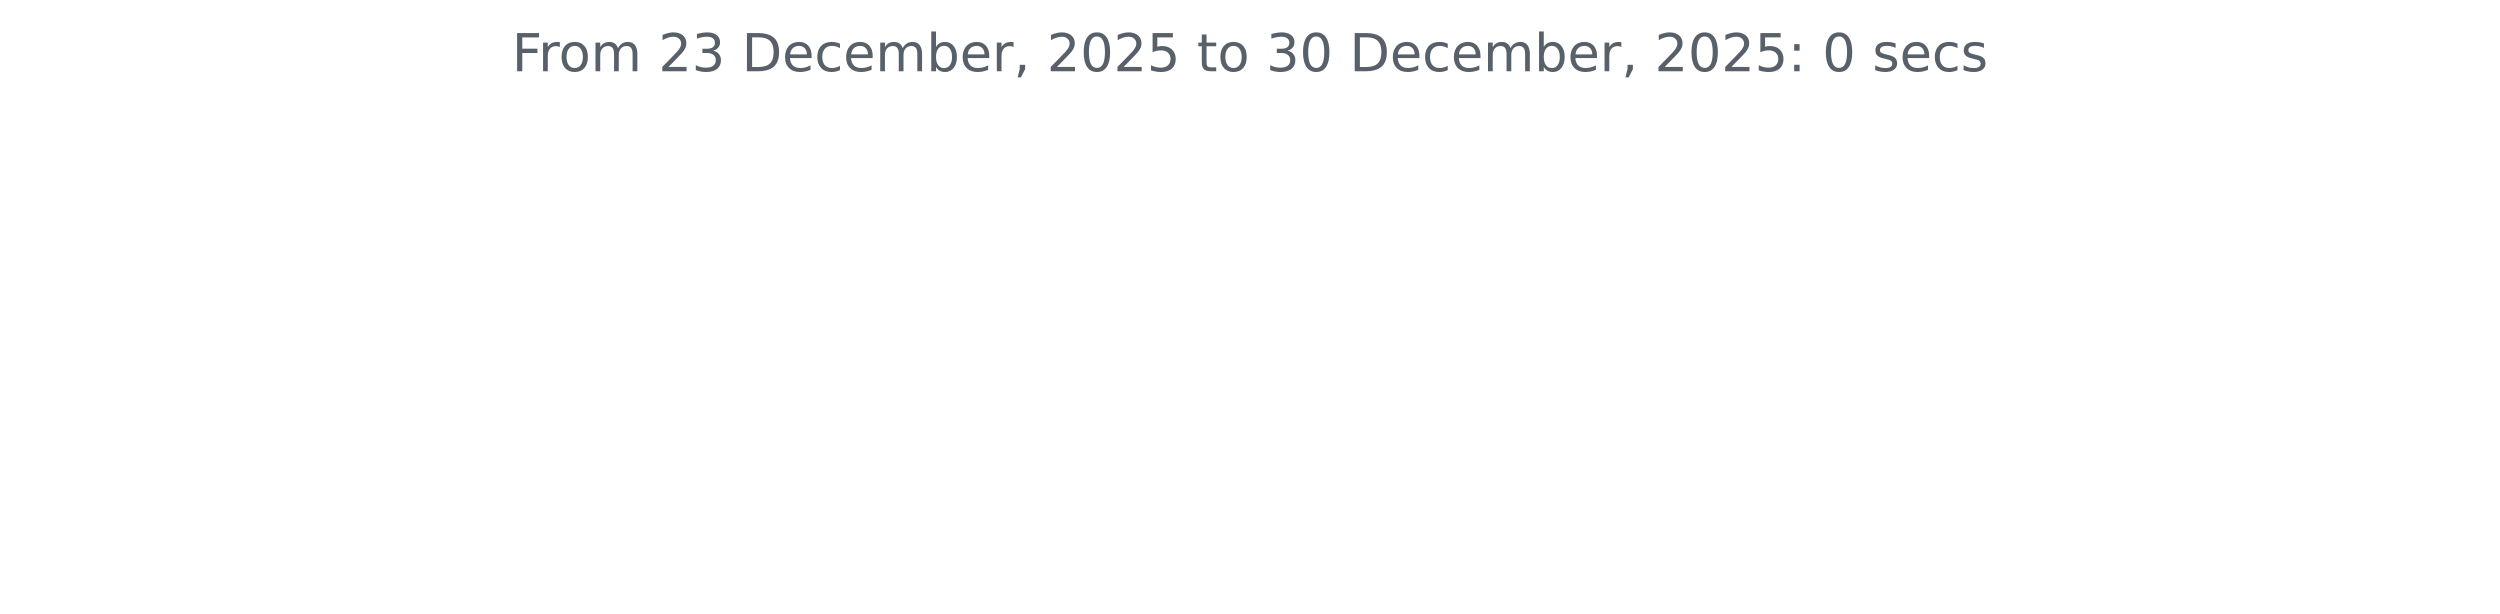
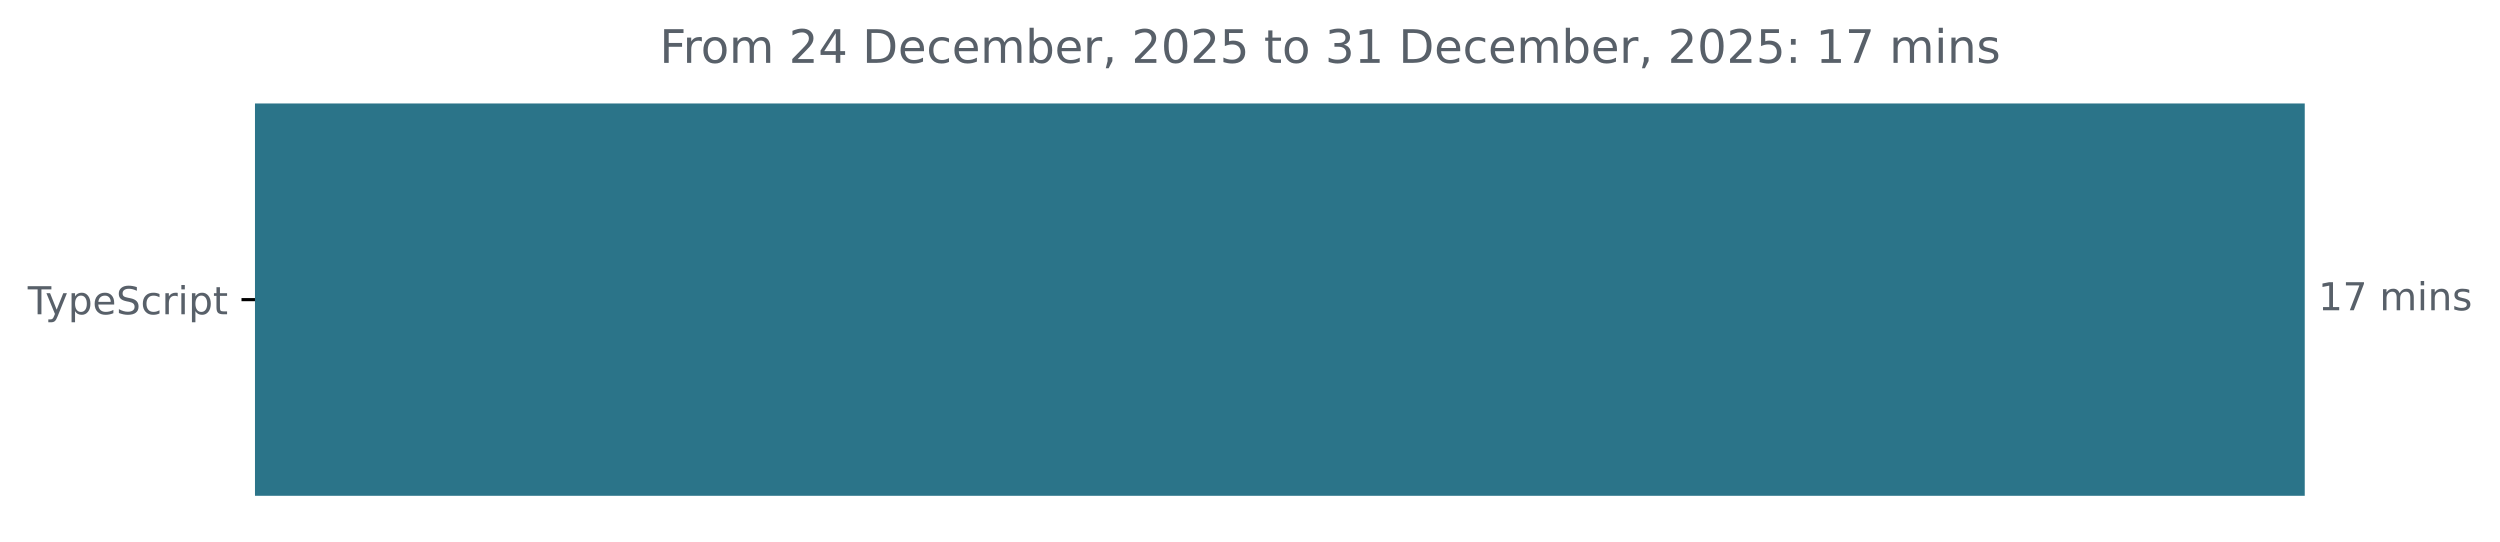
- <svg xmlns="http://www.w3.org/2000/svg" xmlns:xlink="http://www.w3.org/1999/xlink" width="572.4pt" height="140.398pt" viewBox="0 0 572.4 140.398" version="1.1">
+ <svg xmlns="http://www.w3.org/2000/svg" xmlns:xlink="http://www.w3.org/1999/xlink" width="648.768pt" height="140.398pt" viewBox="0 0 648.768 140.398" version="1.1">
  <defs>
    <style type="text/css">*{stroke-linejoin: round; stroke-linecap: butt}</style>
  </defs>
  <g id="figure_1">
    <g id="patch_1">
-       <path d="M 0 140.398  L 572.4 140.398  L 572.4 0  L 0 0  L 0 140.398  z " style="fill: none" />
+       <path d="M -0 140.398  L 648.768 140.398  L 648.768 0  L -0 0  L -0 140.398  z " style="fill: none" />
    </g>
    <g id="axes_1">
+       <g id="patch_2">
+         <path d="M 66.17 27.358  L 597.599 27.358  L 597.599 128.158  L 66.17 128.158  z " clip-path="url(#p14b2543140)" style="fill: #2b7489; stroke: #2b7489; stroke-linejoin: miter" />
+       </g>
      <g id="matplotlib.axis_1" />
-       <g id="matplotlib.axis_2" />
-       <g id="text_1">
-         <g style="fill: #586069" transform="translate(117.2175 16.31812) scale(0.12 -0.12)">
+       <g id="matplotlib.axis_2">
+         <g id="ytick_1">
+           <g id="line2d_1">
+             <defs>
+               <path id="mc4f50f4d24" d="M 0 0  L -3.5 0  " style="stroke: #000000; stroke-width: 0.8" />
+             </defs>
+             <g>
+               <use xlink:href="#mc4f50f4d24" x="66.17" y="77.758" style="stroke: #000000; stroke-width: 0.8" />
+             </g>
+           </g>
+           <g id="text_1">
+             <g style="fill: #586069" transform="translate(7.2 81.55734) scale(0.1 -0.1)">
+               <defs>
+                 <path id="DejaVuSans-54" d="M -19 4666  L 3928 4666  L 3928 4134  L 2272 4134  L 2272 0  L 1638 0  L 1638 4134  L -19 4134  L -19 4666  z " transform="scale(0.015625)" />
+                 <path id="DejaVuSans-79" d="M 2059 -325  Q 1816 -950 1584 -1140  Q 1353 -1331 966 -1331  L 506 -1331  L 506 -850  L 844 -850  Q 1081 -850 1212 -737  Q 1344 -625 1503 -206  L 1606 56  L 191 3500  L 800 3500  L 1894 763  L 2988 3500  L 3597 3500  L 2059 -325  z " transform="scale(0.015625)" />
+                 <path id="DejaVuSans-70" d="M 1159 525  L 1159 -1331  L 581 -1331  L 581 3500  L 1159 3500  L 1159 2969  Q 1341 3281 1617 3432  Q 1894 3584 2278 3584  Q 2916 3584 3314 3078  Q 3713 2572 3713 1747  Q 3713 922 3314 415  Q 2916 -91 2278 -91  Q 1894 -91 1617 61  Q 1341 213 1159 525  z M 3116 1747  Q 3116 2381 2855 2742  Q 2594 3103 2138 3103  Q 1681 3103 1420 2742  Q 1159 2381 1159 1747  Q 1159 1113 1420 752  Q 1681 391 2138 391  Q 2594 391 2855 752  Q 3116 1113 3116 1747  z " transform="scale(0.015625)" />
+                 <path id="DejaVuSans-65" d="M 3597 1894  L 3597 1613  L 953 1613  Q 991 1019 1311 708  Q 1631 397 2203 397  Q 2534 397 2845 478  Q 3156 559 3463 722  L 3463 178  Q 3153 47 2828 -22  Q 2503 -91 2169 -91  Q 1331 -91 842 396  Q 353 884 353 1716  Q 353 2575 817 3079  Q 1281 3584 2069 3584  Q 2775 3584 3186 3129  Q 3597 2675 3597 1894  z M 3022 2063  Q 3016 2534 2758 2815  Q 2500 3097 2075 3097  Q 1594 3097 1305 2825  Q 1016 2553 972 2059  L 3022 2063  z " transform="scale(0.015625)" />
+                 <path id="DejaVuSans-53" d="M 3425 4513  L 3425 3897  Q 3066 4069 2747 4153  Q 2428 4238 2131 4238  Q 1616 4238 1336 4038  Q 1056 3838 1056 3469  Q 1056 3159 1242 3001  Q 1428 2844 1947 2747  L 2328 2669  Q 3034 2534 3370 2195  Q 3706 1856 3706 1288  Q 3706 609 3251 259  Q 2797 -91 1919 -91  Q 1588 -91 1214 -16  Q 841 59 441 206  L 441 856  Q 825 641 1194 531  Q 1563 422 1919 422  Q 2459 422 2753 634  Q 3047 847 3047 1241  Q 3047 1584 2836 1778  Q 2625 1972 2144 2069  L 1759 2144  Q 1053 2284 737 2584  Q 422 2884 422 3419  Q 422 4038 858 4394  Q 1294 4750 2059 4750  Q 2388 4750 2728 4690  Q 3069 4631 3425 4513  z " transform="scale(0.015625)" />
+                 <path id="DejaVuSans-63" d="M 3122 3366  L 3122 2828  Q 2878 2963 2633 3030  Q 2388 3097 2138 3097  Q 1578 3097 1268 2742  Q 959 2388 959 1747  Q 959 1106 1268 751  Q 1578 397 2138 397  Q 2388 397 2633 464  Q 2878 531 3122 666  L 3122 134  Q 2881 22 2623 -34  Q 2366 -91 2075 -91  Q 1284 -91 818 406  Q 353 903 353 1747  Q 353 2603 823 3093  Q 1294 3584 2113 3584  Q 2378 3584 2631 3529  Q 2884 3475 3122 3366  z " transform="scale(0.015625)" />
+                 <path id="DejaVuSans-72" d="M 2631 2963  Q 2534 3019 2420 3045  Q 2306 3072 2169 3072  Q 1681 3072 1420 2755  Q 1159 2438 1159 1844  L 1159 0  L 581 0  L 581 3500  L 1159 3500  L 1159 2956  Q 1341 3275 1631 3429  Q 1922 3584 2338 3584  Q 2397 3584 2469 3576  Q 2541 3569 2628 3553  L 2631 2963  z " transform="scale(0.015625)" />
+                 <path id="DejaVuSans-69" d="M 603 3500  L 1178 3500  L 1178 0  L 603 0  L 603 3500  z M 603 4863  L 1178 4863  L 1178 4134  L 603 4134  L 603 4863  z " transform="scale(0.015625)" />
+                 <path id="DejaVuSans-74" d="M 1172 4494  L 1172 3500  L 2356 3500  L 2356 3053  L 1172 3053  L 1172 1153  Q 1172 725 1289 603  Q 1406 481 1766 481  L 2356 481  L 2356 0  L 1766 0  Q 1100 0 847 248  Q 594 497 594 1153  L 594 3053  L 172 3053  L 172 3500  L 594 3500  L 594 4494  L 1172 4494  z " transform="scale(0.015625)" />
+               </defs>
+               <use xlink:href="#DejaVuSans-54" />
+               <use xlink:href="#DejaVuSans-79" x="45.459" />
+               <use xlink:href="#DejaVuSans-70" x="104.639" />
+               <use xlink:href="#DejaVuSans-65" x="168.115" />
+               <use xlink:href="#DejaVuSans-53" x="229.639" />
+               <use xlink:href="#DejaVuSans-63" x="293.115" />
+               <use xlink:href="#DejaVuSans-72" x="348.096" />
+               <use xlink:href="#DejaVuSans-69" x="389.209" />
+               <use xlink:href="#DejaVuSans-70" x="416.992" />
+               <use xlink:href="#DejaVuSans-74" x="480.469" />
+             </g>
+           </g>
+         </g>
+       </g>
+       <g id="text_2">
+         <g style="fill: #586069" transform="translate(601.5989 80.5175) scale(0.1 -0.1)">
+           <defs>
+             <path id="DejaVuSans-31" d="M 794 531  L 1825 531  L 1825 4091  L 703 3866  L 703 4441  L 1819 4666  L 2450 4666  L 2450 531  L 3481 531  L 3481 0  L 794 0  L 794 531  z " transform="scale(0.015625)" />
+             <path id="DejaVuSans-37" d="M 525 4666  L 3525 4666  L 3525 4397  L 1831 0  L 1172 0  L 2766 4134  L 525 4134  L 525 4666  z " transform="scale(0.015625)" />
+             <path id="DejaVuSans-20" transform="scale(0.015625)" />
+             <path id="DejaVuSans-6d" d="M 3328 2828  Q 3544 3216 3844 3400  Q 4144 3584 4550 3584  Q 5097 3584 5394 3201  Q 5691 2819 5691 2113  L 5691 0  L 5113 0  L 5113 2094  Q 5113 2597 4934 2840  Q 4756 3084 4391 3084  Q 3944 3084 3684 2787  Q 3425 2491 3425 1978  L 3425 0  L 2847 0  L 2847 2094  Q 2847 2600 2669 2842  Q 2491 3084 2119 3084  Q 1678 3084 1418 2786  Q 1159 2488 1159 1978  L 1159 0  L 581 0  L 581 3500  L 1159 3500  L 1159 2956  Q 1356 3278 1631 3431  Q 1906 3584 2284 3584  Q 2666 3584 2933 3390  Q 3200 3197 3328 2828  z " transform="scale(0.015625)" />
+             <path id="DejaVuSans-6e" d="M 3513 2113  L 3513 0  L 2938 0  L 2938 2094  Q 2938 2591 2744 2837  Q 2550 3084 2163 3084  Q 1697 3084 1428 2787  Q 1159 2491 1159 1978  L 1159 0  L 581 0  L 581 3500  L 1159 3500  L 1159 2956  Q 1366 3272 1645 3428  Q 1925 3584 2291 3584  Q 2894 3584 3203 3211  Q 3513 2838 3513 2113  z " transform="scale(0.015625)" />
+             <path id="DejaVuSans-73" d="M 2834 3397  L 2834 2853  Q 2591 2978 2328 3040  Q 2066 3103 1784 3103  Q 1356 3103 1142 2972  Q 928 2841 928 2578  Q 928 2378 1081 2264  Q 1234 2150 1697 2047  L 1894 2003  Q 2506 1872 2764 1633  Q 3022 1394 3022 966  Q 3022 478 2636 193  Q 2250 -91 1575 -91  Q 1294 -91 989 -36  Q 684 19 347 128  L 347 722  Q 666 556 975 473  Q 1284 391 1588 391  Q 1994 391 2212 530  Q 2431 669 2431 922  Q 2431 1156 2273 1281  Q 2116 1406 1581 1522  L 1381 1569  Q 847 1681 609 1914  Q 372 2147 372 2553  Q 372 3047 722 3315  Q 1072 3584 1716 3584  Q 2034 3584 2315 3537  Q 2597 3491 2834 3397  z " transform="scale(0.015625)" />
+           </defs>
+           <use xlink:href="#DejaVuSans-31" />
+           <use xlink:href="#DejaVuSans-37" x="63.623" />
+           <use xlink:href="#DejaVuSans-20" x="127.246" />
+           <use xlink:href="#DejaVuSans-6d" x="159.033" />
+           <use xlink:href="#DejaVuSans-69" x="256.445" />
+           <use xlink:href="#DejaVuSans-6e" x="284.229" />
+           <use xlink:href="#DejaVuSans-73" x="347.607" />
+         </g>
+       </g>
+       <g id="text_3">
+         <g style="fill: #586069" transform="translate(171.1731 16.31812) scale(0.12 -0.12)">
          <defs>
            <path id="DejaVuSans-46" d="M 628 4666  L 3309 4666  L 3309 4134  L 1259 4134  L 1259 2759  L 3109 2759  L 3109 2228  L 1259 2228  L 1259 0  L 628 0  L 628 4666  z " transform="scale(0.015625)" />
-             <path id="DejaVuSans-72" d="M 2631 2963  Q 2534 3019 2420 3045  Q 2306 3072 2169 3072  Q 1681 3072 1420 2755  Q 1159 2438 1159 1844  L 1159 0  L 581 0  L 581 3500  L 1159 3500  L 1159 2956  Q 1341 3275 1631 3429  Q 1922 3584 2338 3584  Q 2397 3584 2469 3576  Q 2541 3569 2628 3553  L 2631 2963  z " transform="scale(0.015625)" />
            <path id="DejaVuSans-6f" d="M 1959 3097  Q 1497 3097 1228 2736  Q 959 2375 959 1747  Q 959 1119 1226 758  Q 1494 397 1959 397  Q 2419 397 2687 759  Q 2956 1122 2956 1747  Q 2956 2369 2687 2733  Q 2419 3097 1959 3097  z M 1959 3584  Q 2709 3584 3137 3096  Q 3566 2609 3566 1747  Q 3566 888 3137 398  Q 2709 -91 1959 -91  Q 1206 -91 779 398  Q 353 888 353 1747  Q 353 2609 779 3096  Q 1206 3584 1959 3584  z " transform="scale(0.015625)" />
-             <path id="DejaVuSans-6d" d="M 3328 2828  Q 3544 3216 3844 3400  Q 4144 3584 4550 3584  Q 5097 3584 5394 3201  Q 5691 2819 5691 2113  L 5691 0  L 5113 0  L 5113 2094  Q 5113 2597 4934 2840  Q 4756 3084 4391 3084  Q 3944 3084 3684 2787  Q 3425 2491 3425 1978  L 3425 0  L 2847 0  L 2847 2094  Q 2847 2600 2669 2842  Q 2491 3084 2119 3084  Q 1678 3084 1418 2786  Q 1159 2488 1159 1978  L 1159 0  L 581 0  L 581 3500  L 1159 3500  L 1159 2956  Q 1356 3278 1631 3431  Q 1906 3584 2284 3584  Q 2666 3584 2933 3390  Q 3200 3197 3328 2828  z " transform="scale(0.015625)" />
-             <path id="DejaVuSans-20" transform="scale(0.015625)" />
            <path id="DejaVuSans-32" d="M 1228 531  L 3431 531  L 3431 0  L 469 0  L 469 531  Q 828 903 1448 1529  Q 2069 2156 2228 2338  Q 2531 2678 2651 2914  Q 2772 3150 2772 3378  Q 2772 3750 2511 3984  Q 2250 4219 1831 4219  Q 1534 4219 1204 4116  Q 875 4013 500 3803  L 500 4441  Q 881 4594 1212 4672  Q 1544 4750 1819 4750  Q 2544 4750 2975 4387  Q 3406 4025 3406 3419  Q 3406 3131 3298 2873  Q 3191 2616 2906 2266  Q 2828 2175 2409 1742  Q 1991 1309 1228 531  z " transform="scale(0.015625)" />
-             <path id="DejaVuSans-33" d="M 2597 2516  Q 3050 2419 3304 2112  Q 3559 1806 3559 1356  Q 3559 666 3084 287  Q 2609 -91 1734 -91  Q 1441 -91 1130 -33  Q 819 25 488 141  L 488 750  Q 750 597 1062 519  Q 1375 441 1716 441  Q 2309 441 2620 675  Q 2931 909 2931 1356  Q 2931 1769 2642 2001  Q 2353 2234 1838 2234  L 1294 2234  L 1294 2753  L 1863 2753  Q 2328 2753 2575 2939  Q 2822 3125 2822 3475  Q 2822 3834 2567 4026  Q 2313 4219 1838 4219  Q 1578 4219 1281 4162  Q 984 4106 628 3988  L 628 4550  Q 988 4650 1302 4700  Q 1616 4750 1894 4750  Q 2613 4750 3031 4423  Q 3450 4097 3450 3541  Q 3450 3153 3228 2886  Q 3006 2619 2597 2516  z " transform="scale(0.015625)" />
+             <path id="DejaVuSans-34" d="M 2419 4116  L 825 1625  L 2419 1625  L 2419 4116  z M 2253 4666  L 3047 4666  L 3047 1625  L 3713 1625  L 3713 1100  L 3047 1100  L 3047 0  L 2419 0  L 2419 1100  L 313 1100  L 313 1709  L 2253 4666  z " transform="scale(0.015625)" />
            <path id="DejaVuSans-44" d="M 1259 4147  L 1259 519  L 2022 519  Q 2988 519 3436 956  Q 3884 1394 3884 2338  Q 3884 3275 3436 3711  Q 2988 4147 2022 4147  L 1259 4147  z M 628 4666  L 1925 4666  Q 3281 4666 3915 4102  Q 4550 3538 4550 2338  Q 4550 1131 3912 565  Q 3275 0 1925 0  L 628 0  L 628 4666  z " transform="scale(0.015625)" />
-             <path id="DejaVuSans-65" d="M 3597 1894  L 3597 1613  L 953 1613  Q 991 1019 1311 708  Q 1631 397 2203 397  Q 2534 397 2845 478  Q 3156 559 3463 722  L 3463 178  Q 3153 47 2828 -22  Q 2503 -91 2169 -91  Q 1331 -91 842 396  Q 353 884 353 1716  Q 353 2575 817 3079  Q 1281 3584 2069 3584  Q 2775 3584 3186 3129  Q 3597 2675 3597 1894  z M 3022 2063  Q 3016 2534 2758 2815  Q 2500 3097 2075 3097  Q 1594 3097 1305 2825  Q 1016 2553 972 2059  L 3022 2063  z " transform="scale(0.015625)" />
-             <path id="DejaVuSans-63" d="M 3122 3366  L 3122 2828  Q 2878 2963 2633 3030  Q 2388 3097 2138 3097  Q 1578 3097 1268 2742  Q 959 2388 959 1747  Q 959 1106 1268 751  Q 1578 397 2138 397  Q 2388 397 2633 464  Q 2878 531 3122 666  L 3122 134  Q 2881 22 2623 -34  Q 2366 -91 2075 -91  Q 1284 -91 818 406  Q 353 903 353 1747  Q 353 2603 823 3093  Q 1294 3584 2113 3584  Q 2378 3584 2631 3529  Q 2884 3475 3122 3366  z " transform="scale(0.015625)" />
            <path id="DejaVuSans-62" d="M 3116 1747  Q 3116 2381 2855 2742  Q 2594 3103 2138 3103  Q 1681 3103 1420 2742  Q 1159 2381 1159 1747  Q 1159 1113 1420 752  Q 1681 391 2138 391  Q 2594 391 2855 752  Q 3116 1113 3116 1747  z M 1159 2969  Q 1341 3281 1617 3432  Q 1894 3584 2278 3584  Q 2916 3584 3314 3078  Q 3713 2572 3713 1747  Q 3713 922 3314 415  Q 2916 -91 2278 -91  Q 1894 -91 1617 61  Q 1341 213 1159 525  L 1159 0  L 581 0  L 581 4863  L 1159 4863  L 1159 2969  z " transform="scale(0.015625)" />
            <path id="DejaVuSans-2c" d="M 750 794  L 1409 794  L 1409 256  L 897 -744  L 494 -744  L 750 256  L 750 794  z " transform="scale(0.015625)" />
            <path id="DejaVuSans-30" d="M 2034 4250  Q 1547 4250 1301 3770  Q 1056 3291 1056 2328  Q 1056 1369 1301 889  Q 1547 409 2034 409  Q 2525 409 2770 889  Q 3016 1369 3016 2328  Q 3016 3291 2770 3770  Q 2525 4250 2034 4250  z M 2034 4750  Q 2819 4750 3233 4129  Q 3647 3509 3647 2328  Q 3647 1150 3233 529  Q 2819 -91 2034 -91  Q 1250 -91 836 529  Q 422 1150 422 2328  Q 422 3509 836 4129  Q 1250 4750 2034 4750  z " transform="scale(0.015625)" />
            <path id="DejaVuSans-35" d="M 691 4666  L 3169 4666  L 3169 4134  L 1269 4134  L 1269 2991  Q 1406 3038 1543 3061  Q 1681 3084 1819 3084  Q 2600 3084 3056 2656  Q 3513 2228 3513 1497  Q 3513 744 3044 326  Q 2575 -91 1722 -91  Q 1428 -91 1123 -41  Q 819 9 494 109  L 494 744  Q 775 591 1075 516  Q 1375 441 1709 441  Q 2250 441 2565 725  Q 2881 1009 2881 1497  Q 2881 1984 2565 2268  Q 2250 2553 1709 2553  Q 1456 2553 1204 2497  Q 953 2441 691 2322  L 691 4666  z " transform="scale(0.015625)" />
-             <path id="DejaVuSans-74" d="M 1172 4494  L 1172 3500  L 2356 3500  L 2356 3053  L 1172 3053  L 1172 1153  Q 1172 725 1289 603  Q 1406 481 1766 481  L 2356 481  L 2356 0  L 1766 0  Q 1100 0 847 248  Q 594 497 594 1153  L 594 3053  L 172 3053  L 172 3500  L 594 3500  L 594 4494  L 1172 4494  z " transform="scale(0.015625)" />
+             <path id="DejaVuSans-33" d="M 2597 2516  Q 3050 2419 3304 2112  Q 3559 1806 3559 1356  Q 3559 666 3084 287  Q 2609 -91 1734 -91  Q 1441 -91 1130 -33  Q 819 25 488 141  L 488 750  Q 750 597 1062 519  Q 1375 441 1716 441  Q 2309 441 2620 675  Q 2931 909 2931 1356  Q 2931 1769 2642 2001  Q 2353 2234 1838 2234  L 1294 2234  L 1294 2753  L 1863 2753  Q 2328 2753 2575 2939  Q 2822 3125 2822 3475  Q 2822 3834 2567 4026  Q 2313 4219 1838 4219  Q 1578 4219 1281 4162  Q 984 4106 628 3988  L 628 4550  Q 988 4650 1302 4700  Q 1616 4750 1894 4750  Q 2613 4750 3031 4423  Q 3450 4097 3450 3541  Q 3450 3153 3228 2886  Q 3006 2619 2597 2516  z " transform="scale(0.015625)" />
            <path id="DejaVuSans-3a" d="M 750 794  L 1409 794  L 1409 0  L 750 0  L 750 794  z M 750 3309  L 1409 3309  L 1409 2516  L 750 2516  L 750 3309  z " transform="scale(0.015625)" />
-             <path id="DejaVuSans-73" d="M 2834 3397  L 2834 2853  Q 2591 2978 2328 3040  Q 2066 3103 1784 3103  Q 1356 3103 1142 2972  Q 928 2841 928 2578  Q 928 2378 1081 2264  Q 1234 2150 1697 2047  L 1894 2003  Q 2506 1872 2764 1633  Q 3022 1394 3022 966  Q 3022 478 2636 193  Q 2250 -91 1575 -91  Q 1294 -91 989 -36  Q 684 19 347 128  L 347 722  Q 666 556 975 473  Q 1284 391 1588 391  Q 1994 391 2212 530  Q 2431 669 2431 922  Q 2431 1156 2273 1281  Q 2116 1406 1581 1522  L 1381 1569  Q 847 1681 609 1914  Q 372 2147 372 2553  Q 372 3047 722 3315  Q 1072 3584 1716 3584  Q 2034 3584 2315 3537  Q 2597 3491 2834 3397  z " transform="scale(0.015625)" />
          </defs>
          <use xlink:href="#DejaVuSans-46" />
          <use xlink:href="#DejaVuSans-72" x="50.27" />
          <use xlink:href="#DejaVuSans-6f" x="89.133" />
          <use xlink:href="#DejaVuSans-6d" x="150.314" />
          <use xlink:href="#DejaVuSans-20" x="247.727" />
          <use xlink:href="#DejaVuSans-32" x="279.514" />
-           <use xlink:href="#DejaVuSans-33" x="343.137" />
+           <use xlink:href="#DejaVuSans-34" x="343.137" />
          <use xlink:href="#DejaVuSans-20" x="406.76" />
          <use xlink:href="#DejaVuSans-44" x="438.547" />
          <use xlink:href="#DejaVuSans-65" x="515.549" />
          <use xlink:href="#DejaVuSans-63" x="577.072" />
          <use xlink:href="#DejaVuSans-65" x="632.053" />
          <use xlink:href="#DejaVuSans-6d" x="693.576" />
          <use xlink:href="#DejaVuSans-62" x="790.988" />
          <use xlink:href="#DejaVuSans-65" x="854.465" />
          <use xlink:href="#DejaVuSans-72" x="915.988" />
          <use xlink:href="#DejaVuSans-2c" x="957.102" />
          <use xlink:href="#DejaVuSans-20" x="988.889" />
          <use xlink:href="#DejaVuSans-32" x="1020.676" />
          <use xlink:href="#DejaVuSans-30" x="1084.299" />
          <use xlink:href="#DejaVuSans-32" x="1147.922" />
          <use xlink:href="#DejaVuSans-35" x="1211.545" />
          <use xlink:href="#DejaVuSans-20" x="1275.168" />
          <use xlink:href="#DejaVuSans-74" x="1306.955" />
          <use xlink:href="#DejaVuSans-6f" x="1346.164" />
          <use xlink:href="#DejaVuSans-20" x="1407.346" />
          <use xlink:href="#DejaVuSans-33" x="1439.133" />
-           <use xlink:href="#DejaVuSans-30" x="1502.756" />
+           <use xlink:href="#DejaVuSans-31" x="1502.756" />
          <use xlink:href="#DejaVuSans-20" x="1566.379" />
          <use xlink:href="#DejaVuSans-44" x="1598.166" />
          <use xlink:href="#DejaVuSans-65" x="1675.168" />
          <use xlink:href="#DejaVuSans-63" x="1736.691" />
          <use xlink:href="#DejaVuSans-65" x="1791.672" />
          <use xlink:href="#DejaVuSans-6d" x="1853.195" />
          <use xlink:href="#DejaVuSans-62" x="1950.607" />
          <use xlink:href="#DejaVuSans-65" x="2014.084" />
          <use xlink:href="#DejaVuSans-72" x="2075.607" />
          <use xlink:href="#DejaVuSans-2c" x="2116.721" />
          <use xlink:href="#DejaVuSans-20" x="2148.508" />
          <use xlink:href="#DejaVuSans-32" x="2180.295" />
          <use xlink:href="#DejaVuSans-30" x="2243.918" />
          <use xlink:href="#DejaVuSans-32" x="2307.541" />
          <use xlink:href="#DejaVuSans-35" x="2371.164" />
          <use xlink:href="#DejaVuSans-3a" x="2434.787" />
          <use xlink:href="#DejaVuSans-20" x="2468.479" />
-           <use xlink:href="#DejaVuSans-30" x="2500.266" />
-           <use xlink:href="#DejaVuSans-20" x="2563.889" />
-           <use xlink:href="#DejaVuSans-73" x="2595.676" />
-           <use xlink:href="#DejaVuSans-65" x="2647.775" />
-           <use xlink:href="#DejaVuSans-63" x="2709.299" />
-           <use xlink:href="#DejaVuSans-73" x="2764.279" />
+           <use xlink:href="#DejaVuSans-31" x="2500.266" />
+           <use xlink:href="#DejaVuSans-37" x="2563.889" />
+           <use xlink:href="#DejaVuSans-20" x="2627.512" />
+           <use xlink:href="#DejaVuSans-6d" x="2659.299" />
+           <use xlink:href="#DejaVuSans-69" x="2756.711" />
+           <use xlink:href="#DejaVuSans-6e" x="2784.494" />
+           <use xlink:href="#DejaVuSans-73" x="2847.873" />
        </g>
      </g>
    </g>
  </g>
+   <defs>
+     <clipPath id="p14b2543140">
+       <rect x="66.17" y="22.318" width="558" height="110.88" />
+     </clipPath>
+   </defs>
</svg>
